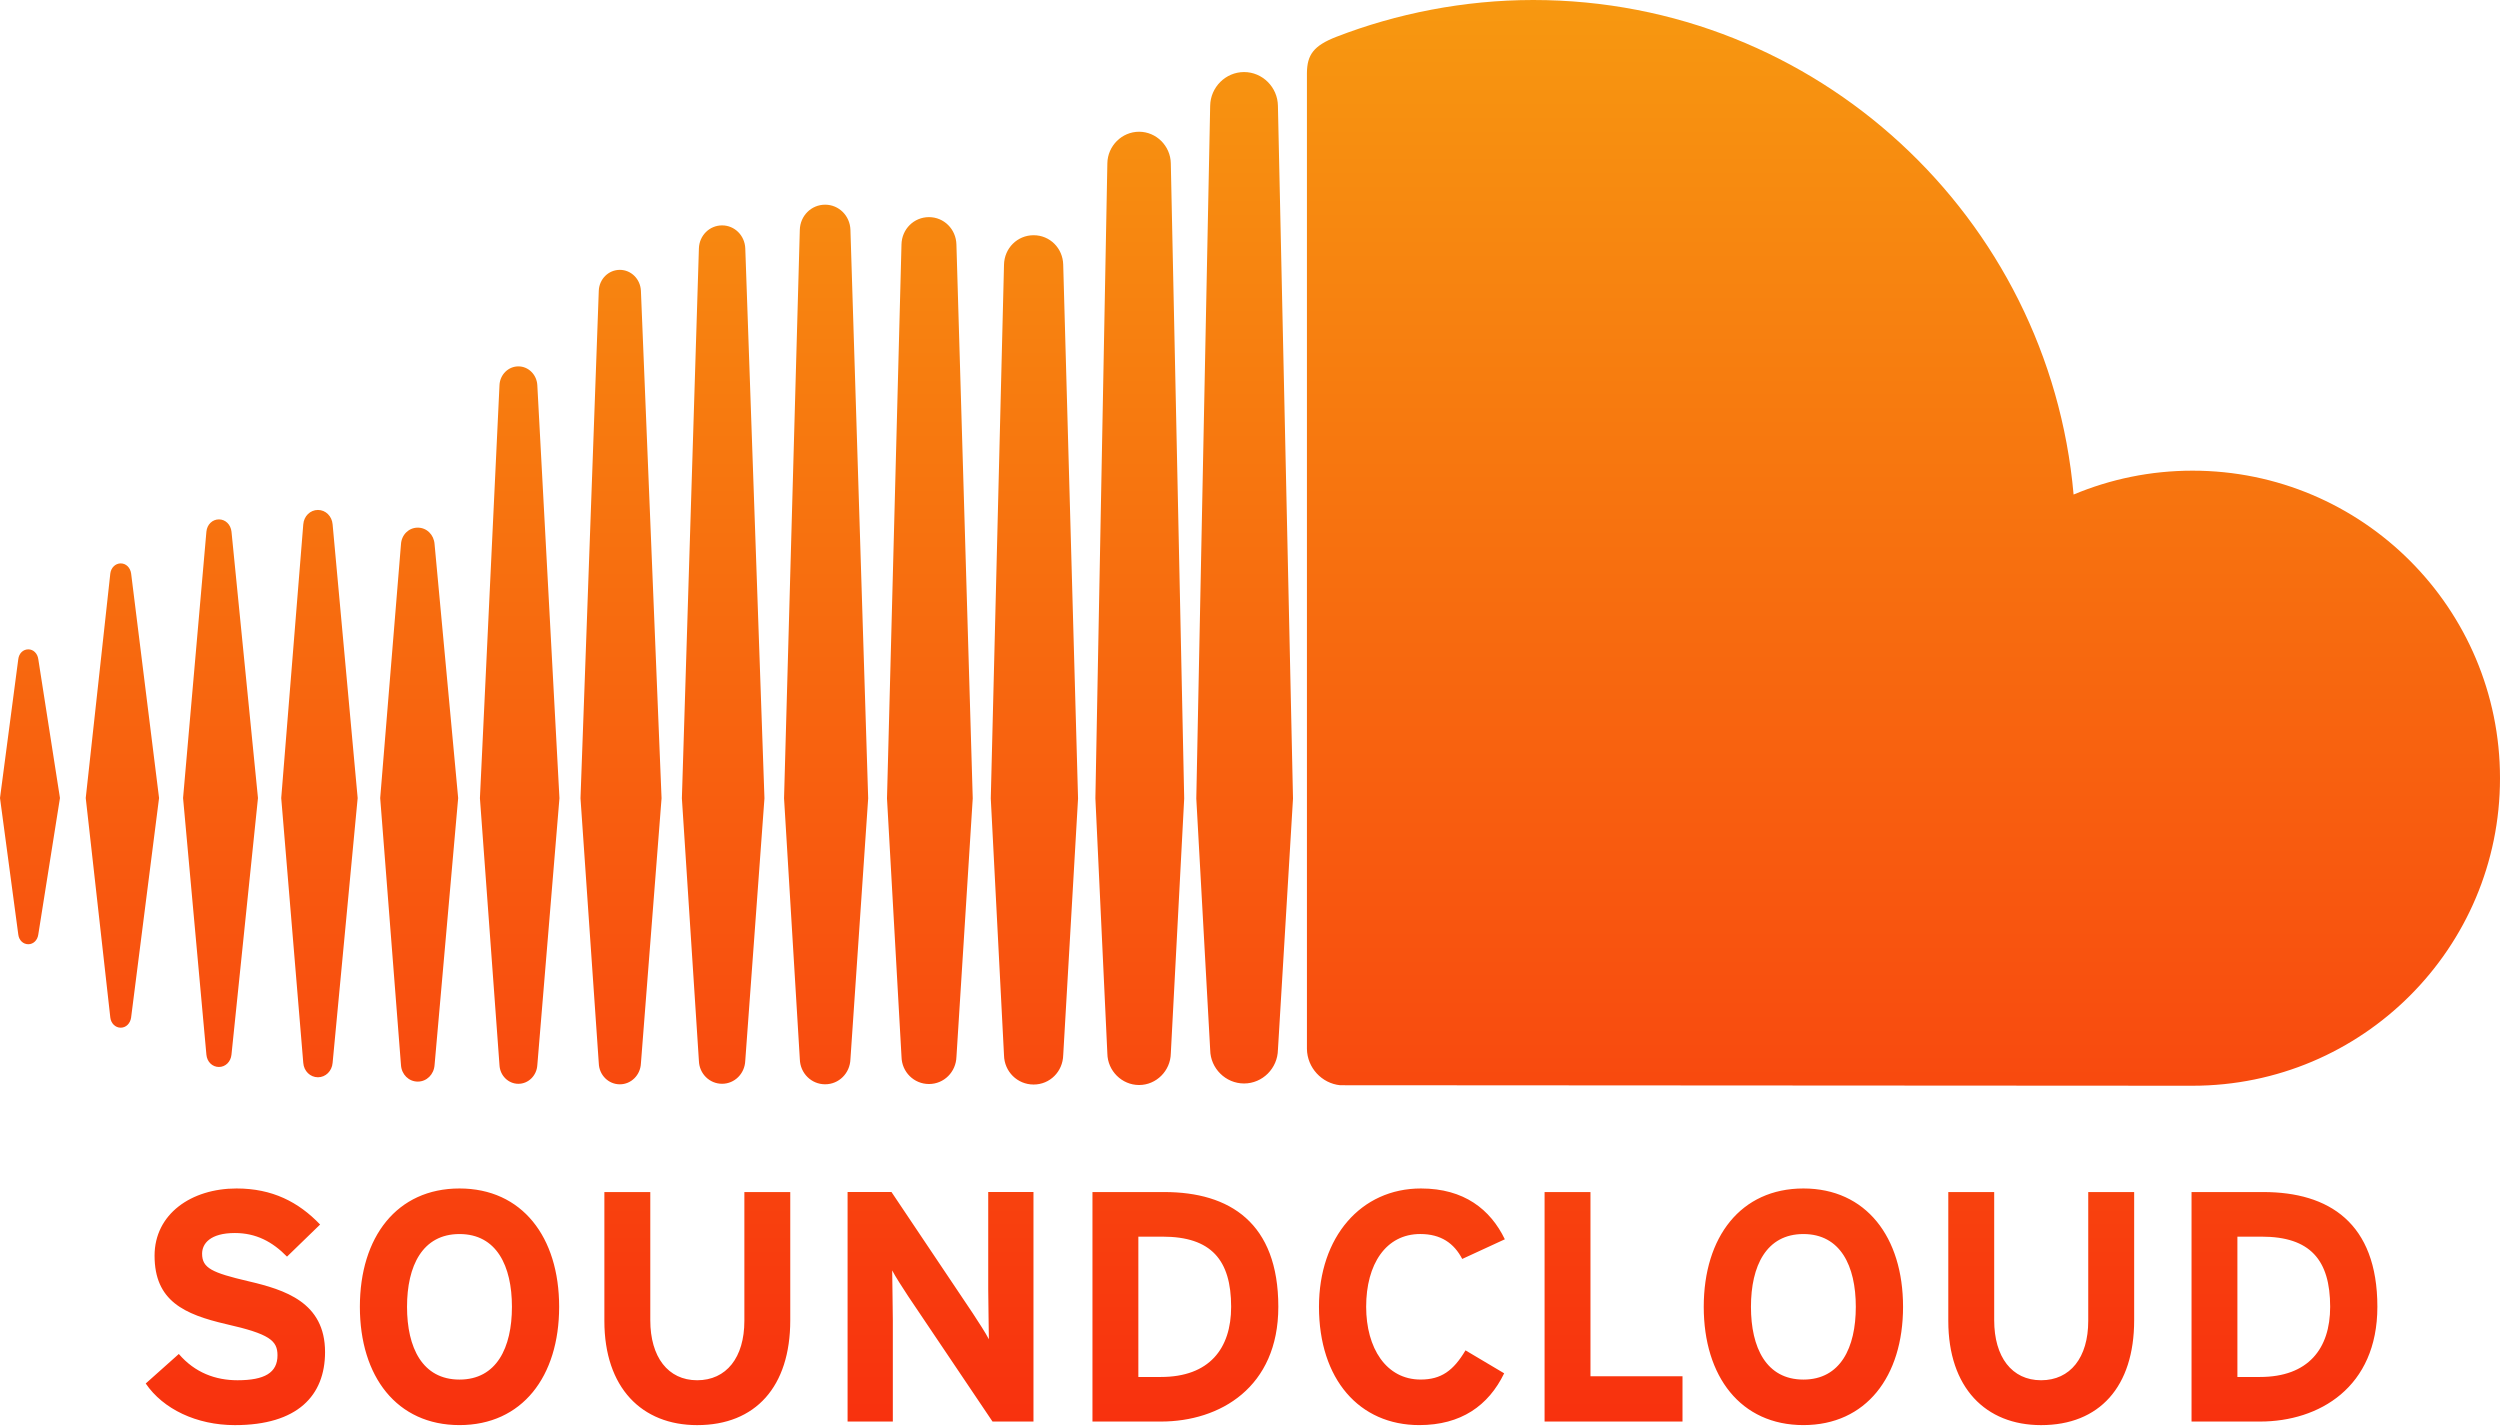
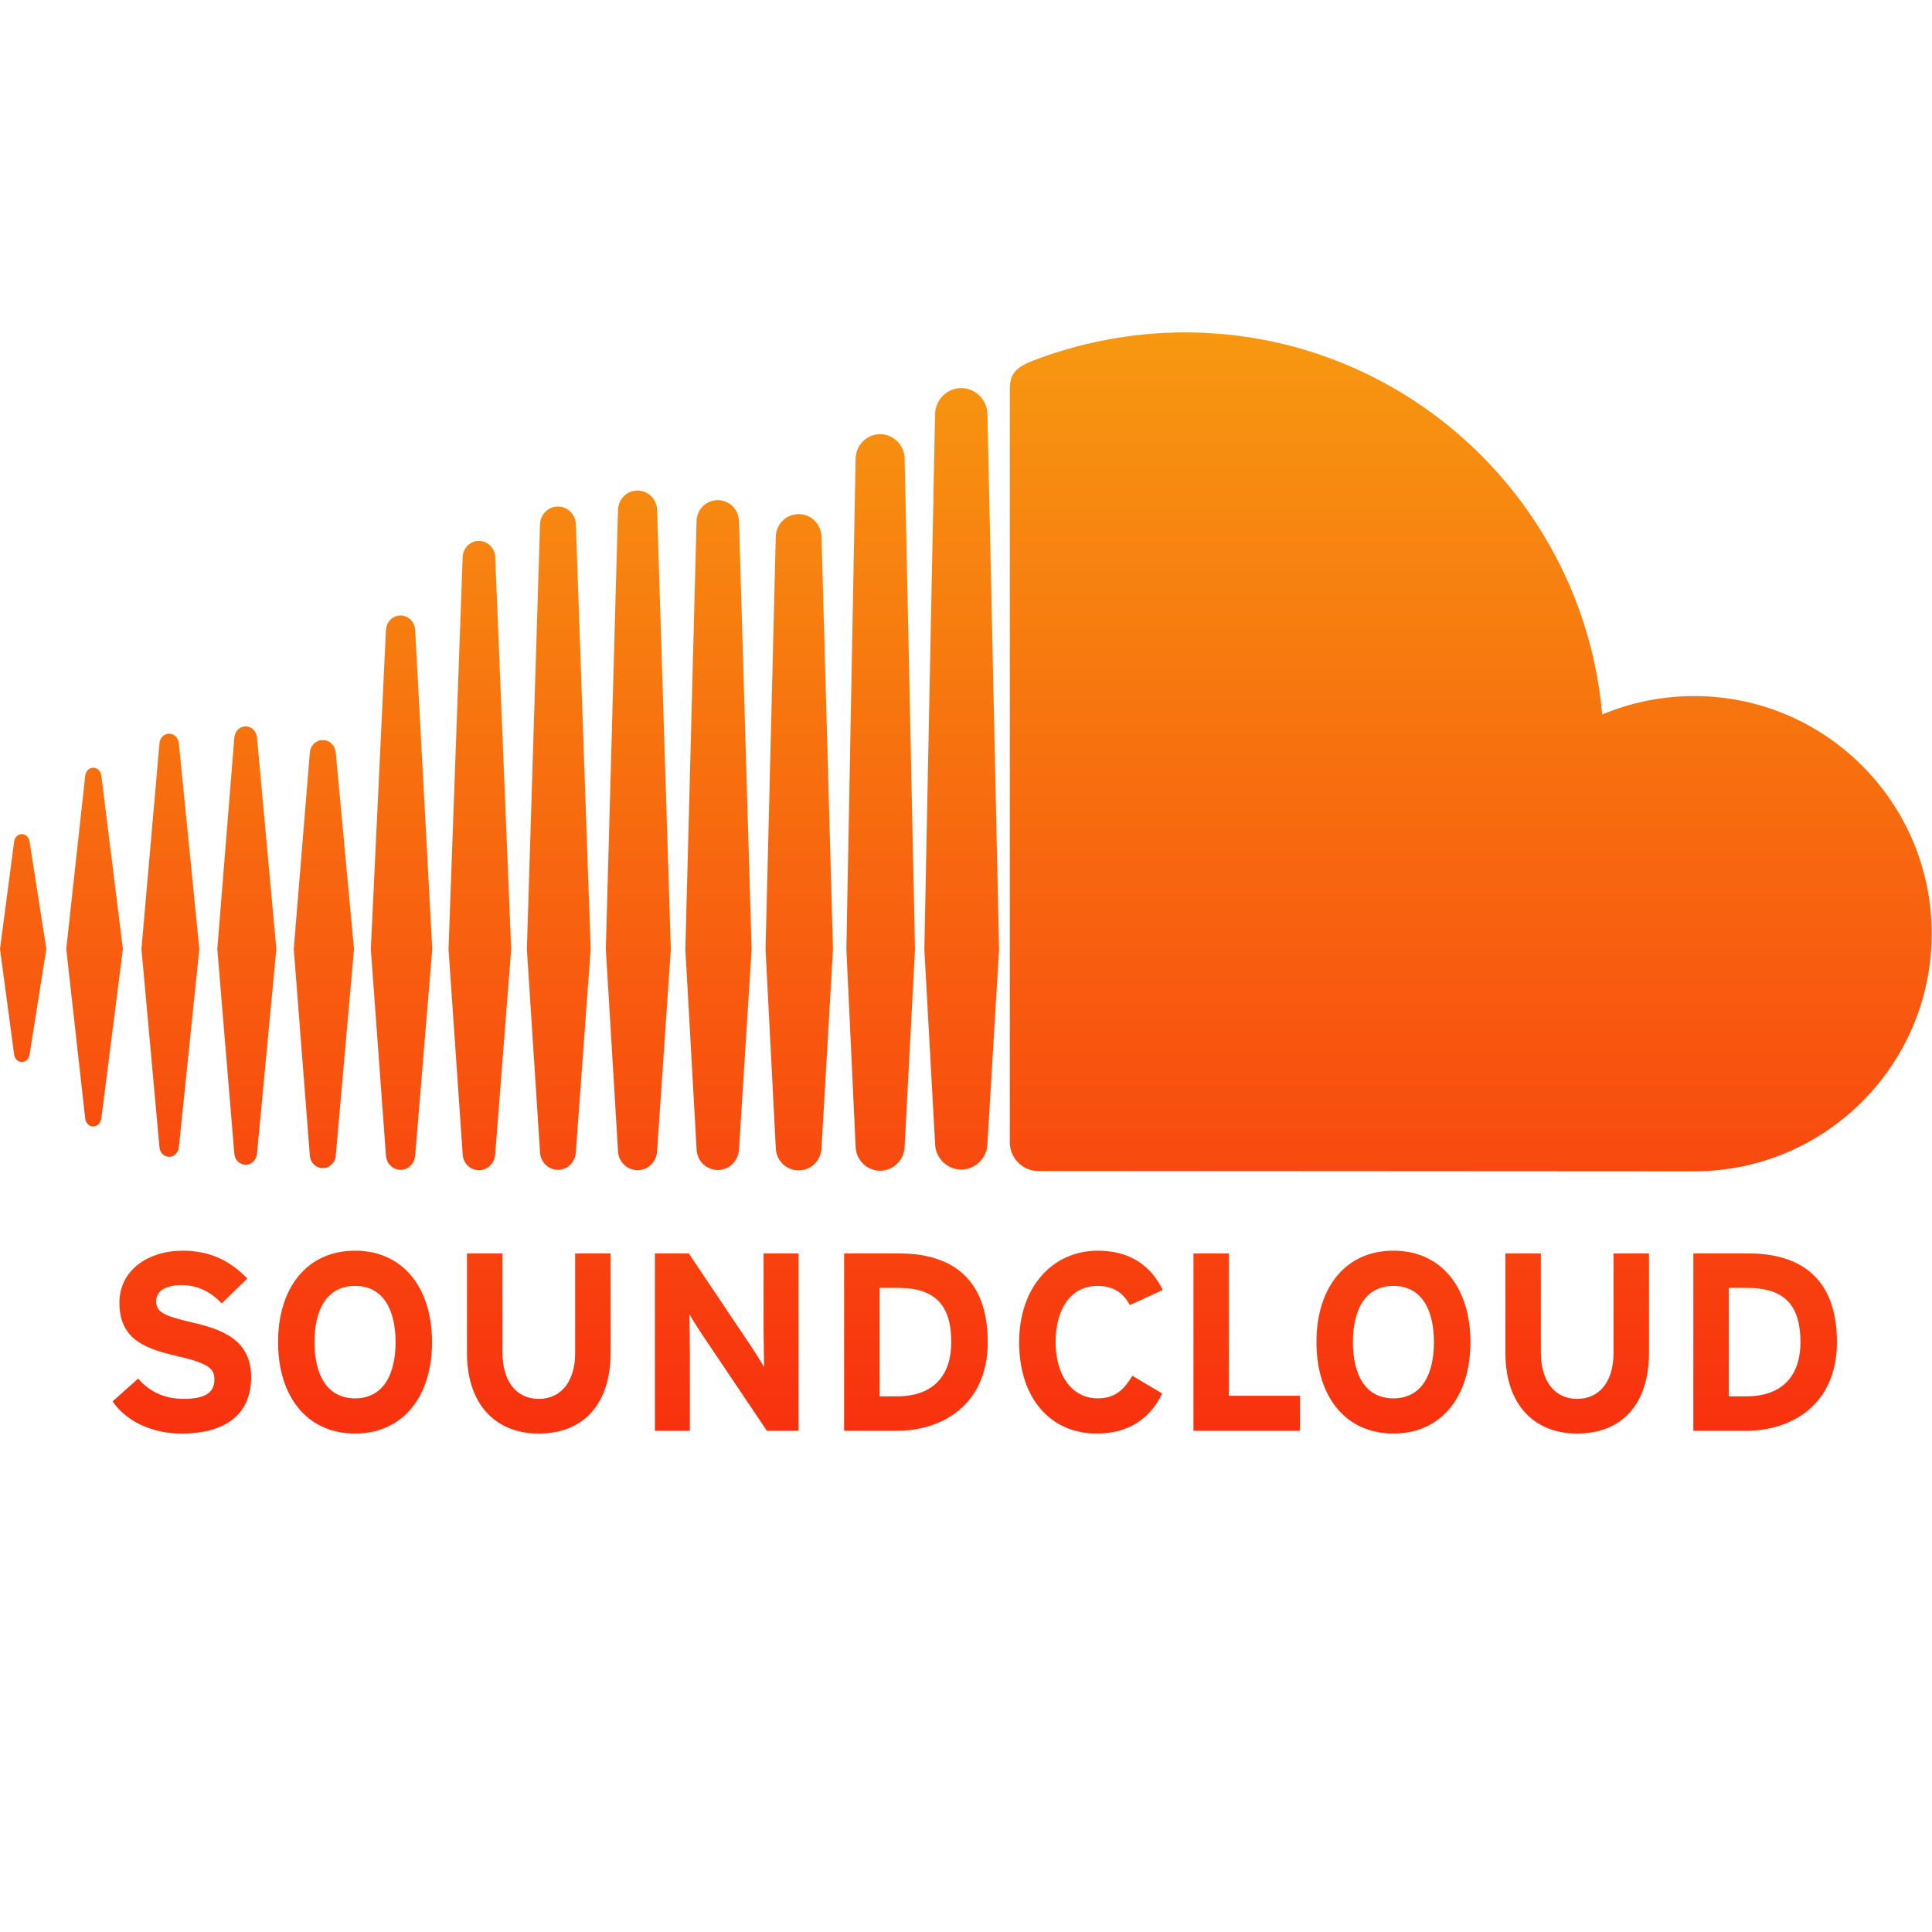
- <svg xmlns="http://www.w3.org/2000/svg" version="1.1" id="Calque_1" x="0px" y="0px" width="92.985px" height="53.006px" viewBox="0 0 92.985 53.006" enable-background="new 0 0 92.985 53.006" xml:space="preserve">
-   <linearGradient id="SVGID_1_" gradientUnits="userSpaceOnUse" x1="46.493" y1="0" x2="46.493" y2="53.006">
-     <stop offset="0" style="stop-color:#F79810" />
-     <stop offset="1" style="stop-color:#F8310E" />
-   </linearGradient>
-   <path fill="url(#SVGID_1_)" d="M1.053,24.152c-0.194,0-0.348,0.15-0.373,0.364L0,29.681l0.68,5.076  c0.025,0.214,0.179,0.363,0.373,0.363c0.188,0,0.341-0.148,0.371-0.361l0,0v-0.001c0,0,0,0,0,0.001l0.806-5.078l-0.806-5.166  C1.395,24.302,1.24,24.152,1.053,24.152z M4.877,21.33c-0.032-0.222-0.191-0.375-0.387-0.375c-0.197,0-0.36,0.158-0.387,0.375  c0,0.002-0.914,8.351-0.914,8.351l0.914,8.166c0.026,0.219,0.189,0.377,0.387,0.377c0.195,0,0.354-0.154,0.386-0.375l1.04-8.168  L4.877,21.33z M19.281,13.627c-0.375,0-0.685,0.307-0.703,0.697l-0.728,15.364l0.728,9.929c0.019,0.388,0.328,0.694,0.703,0.694  c0.373,0,0.682-0.307,0.704-0.696v0.003l0.823-9.93l-0.823-15.364C19.963,13.934,19.654,13.627,19.281,13.627z M11.826,18.967  c-0.288,0-0.523,0.23-0.546,0.537l-0.82,10.18l0.82,9.849c0.022,0.305,0.258,0.535,0.546,0.535c0.285,0,0.52-0.23,0.545-0.535  l0.932-9.849l-0.932-10.182C12.346,19.197,12.111,18.967,11.826,18.967z M26.857,40.31c0.465,0,0.843-0.375,0.862-0.855l0.714-9.762  L27.72,9.238c-0.019-0.48-0.397-0.855-0.862-0.855c-0.469,0-0.848,0.376-0.863,0.856c0,0.001-0.633,20.453-0.633,20.453l0.633,9.766  C26.01,39.934,26.389,40.31,26.857,40.31z M42.367,40.356c0.64,0,1.168-0.527,1.18-1.175v0.007v-0.007l0.498-9.482L43.547,6.075  c-0.011-0.647-0.54-1.175-1.18-1.175c-0.641,0-1.17,0.527-1.18,1.176l-0.445,23.615c0,0.015,0.445,9.496,0.445,9.496  C41.197,39.829,41.727,40.356,42.367,40.356z M34.553,40.319c0.557,0,1.006-0.447,1.021-1.017v0.007l0.606-9.614L35.573,9.092  c-0.015-0.57-0.464-1.016-1.021-1.016c-0.561,0-1.01,0.446-1.022,1.016l-0.539,20.604l0.54,9.612  C33.543,39.872,33.992,40.319,34.553,40.319z M15.539,40.229c0.331,0,0.599-0.265,0.624-0.614l0.878-9.931l-0.878-9.447  c-0.024-0.349-0.292-0.612-0.624-0.612c-0.336,0-0.604,0.265-0.625,0.616l-0.773,9.443l0.773,9.93  C14.936,39.964,15.203,40.229,15.539,40.229z M8.143,39.685c0.242,0,0.438-0.191,0.466-0.455l0.986-9.548l-0.985-9.908  c-0.029-0.265-0.225-0.456-0.467-0.456c-0.245,0-0.441,0.192-0.466,0.456c0,0.001-0.868,9.908-0.868,9.908l0.868,9.546  C7.701,39.493,7.897,39.685,8.143,39.685z M38.445,8.749c-0.605,0-1.09,0.481-1.102,1.097l-0.492,19.851l0.492,9.552  c0.012,0.608,0.496,1.089,1.102,1.089c0.604,0,1.086-0.48,1.1-1.096v0.008l0.552-9.552L39.545,9.844  C39.531,9.23,39.049,8.749,38.445,8.749z M23.055,40.33c0.418,0,0.763-0.341,0.783-0.776l0.768-9.863l-0.768-18.878  c-0.021-0.436-0.365-0.776-0.783-0.776c-0.422,0-0.766,0.341-0.784,0.776c0,0.001-0.68,18.878-0.68,18.878l0.681,9.867  C22.289,39.989,22.633,40.33,23.055,40.33z M31.631,39.399v-0.005l0.66-9.7l-0.66-21.144c-0.016-0.525-0.43-0.937-0.941-0.937  c-0.514,0-0.928,0.411-0.942,0.937l-0.586,21.143l0.587,9.705c0.014,0.52,0.428,0.931,0.941,0.931c0.512,0,0.924-0.411,0.941-0.934  V39.399z M81.549,17.506c-1.567,0-3.062,0.317-4.424,0.888C76.215,8.086,67.571,0,57.027,0c-2.58,0-5.095,0.508-7.316,1.367  c-0.863,0.334-1.093,0.678-1.101,1.345v36.3c0.009,0.7,0.552,1.283,1.235,1.352c0.029,0.003,31.499,0.019,31.703,0.019  c6.316,0,11.437-5.121,11.437-11.438S87.865,17.506,81.549,17.506z M46.272,2.68c-0.687,0-1.251,0.564-1.261,1.257l-0.516,25.765  l0.517,9.351c0.009,0.683,0.573,1.246,1.26,1.246c0.685,0,1.249-0.563,1.259-1.256v0.011l0.561-9.352L47.531,3.935  C47.521,3.244,46.957,2.68,46.272,2.68z M9.236,47.654c-1.353-0.318-1.719-0.488-1.719-1.024c0-0.378,0.305-0.769,1.219-0.769  c0.781,0,1.391,0.317,1.939,0.878l1.231-1.194c-0.805-0.841-1.78-1.341-3.108-1.341c-1.684,0-3.049,0.951-3.049,2.5  c0,1.682,1.098,2.182,2.67,2.547c1.609,0.365,1.902,0.61,1.902,1.159c0,0.646-0.477,0.927-1.487,0.927  c-0.817,0-1.585-0.28-2.183-0.977L5.42,51.458c0.646,0.951,1.891,1.548,3.316,1.548c2.33,0,3.354-1.097,3.354-2.718  C12.09,48.434,10.59,47.971,9.236,47.654z M17.09,44.204c-2.328,0-3.705,1.804-3.705,4.401s1.377,4.4,3.705,4.4  s3.707-1.803,3.707-4.4S19.418,44.204,17.09,44.204z M17.09,51.312c-1.377,0-1.951-1.183-1.951-2.706  c0-1.524,0.574-2.707,1.951-2.707c1.379,0,1.951,1.183,1.951,2.707C19.041,50.129,18.469,51.312,17.09,51.312z M27.686,49.13  c0,1.365-0.672,2.207-1.756,2.207c-1.085,0-1.743-0.866-1.743-2.231v-4.769h-1.708v4.793c0,2.486,1.391,3.876,3.451,3.876  c2.17,0,3.463-1.427,3.463-3.9v-4.769h-1.707V49.13z M36.756,47.947c0,0.476,0.024,1.548,0.024,1.865  c-0.11-0.22-0.39-0.646-0.597-0.964l-3.025-4.512h-1.633v8.536h1.683v-3.756c0-0.476-0.024-1.548-0.024-1.865  c0.109,0.219,0.391,0.646,0.597,0.964l3.134,4.657h1.524v-8.536h-1.683V47.947z M43.303,44.337h-2.67v8.536h2.547  c2.195,0,4.366-1.269,4.366-4.268C47.546,45.483,45.741,44.337,43.303,44.337z M43.18,51.215h-0.84v-5.219h0.902  c1.805,0,2.549,0.865,2.549,2.609C45.791,50.166,44.973,51.215,43.18,51.215z M52.825,45.898c0.768,0,1.256,0.342,1.561,0.927  l1.585-0.731c-0.537-1.109-1.513-1.89-3.122-1.89c-2.229,0-3.791,1.804-3.791,4.401c0,2.694,1.499,4.4,3.73,4.4  c1.549,0,2.573-0.719,3.158-1.926l-1.438-0.854c-0.451,0.757-0.903,1.086-1.671,1.086c-1.28,0-2.024-1.171-2.024-2.706  C50.812,47.021,51.546,45.898,52.825,45.898z M59.156,44.337h-1.707v8.536h5.13v-1.684h-3.423V44.337z M67.076,44.204  c-2.33,0-3.707,1.804-3.707,4.401s1.377,4.4,3.707,4.4c2.328,0,3.706-1.803,3.706-4.4S69.404,44.204,67.076,44.204z M67.076,51.312  c-1.379,0-1.951-1.183-1.951-2.706c0-1.524,0.572-2.707,1.951-2.707c1.376,0,1.949,1.183,1.949,2.707  C69.025,50.129,68.452,51.312,67.076,51.312z M77.67,49.13c0,1.365-0.669,2.207-1.754,2.207c-1.087,0-1.744-0.866-1.744-2.231  v-4.769h-1.707v4.793c0,2.486,1.39,3.876,3.451,3.876c2.17,0,3.462-1.427,3.462-3.9v-4.769H77.67V49.13z M84.181,44.337h-2.669  v8.536h2.547c2.196,0,4.365-1.269,4.365-4.268C88.424,45.483,86.62,44.337,84.181,44.337z M84.059,51.215h-0.841v-5.219h0.903  c1.803,0,2.547,0.865,2.547,2.609C86.668,50.166,85.851,51.215,84.059,51.215z" />
+ <svg xmlns="http://www.w3.org/2000/svg" width="93px" height="93px" viewBox="0 0 93 93" version="1.1">
+   <description>Created with Sketch (http://www.bohemiancoding.com/sketch)</description>
+   <defs>
+     <linearGradient x1="50%" y1="0%" x2="50%" y2="100.001%" id="linearGradient-1">
+       <stop stop-color="#F79810" offset="0%" />
+       <stop stop-color="#F8310E" offset="100%" />
+     </linearGradient>
+   </defs>
+   <g id="Page-1" stroke="none" stroke-width="1" fill="none" fill-rule="evenodd">
+     <g id="soundcloud" transform="translate(0, 16)" fill="url(#linearGradient-1)">
+       <path d="M1.053,24.152 C0.859,24.152 0.705,24.302 0.68,24.516 L0,29.681 L0.68,34.757 C0.705,34.971 0.859,35.12 1.053,35.12 C1.241,35.12 1.394,34.972 1.424,34.759 L1.424,34.759 L1.424,34.758 C1.424,34.758 1.424,34.758 1.424,34.759 L2.23,29.681 L1.424,24.515 C1.395,24.302 1.24,24.152 1.053,24.152 L1.053,24.152 Z M4.877,21.33 C4.845,21.108 4.686,20.955 4.49,20.955 C4.293,20.955 4.13,21.113 4.103,21.33 C4.103,21.332 3.189,29.681 3.189,29.681 L4.103,37.847 C4.129,38.066 4.292,38.224 4.49,38.224 C4.685,38.224 4.844,38.07 4.876,37.849 L5.916,29.681 L4.877,21.33 L4.877,21.33 Z M19.281,13.627 C18.906,13.627 18.596,13.934 18.578,14.324 L17.85,29.688 L18.578,39.617 C18.597,40.005 18.906,40.311 19.281,40.311 C19.654,40.311 19.963,40.004 19.985,39.615 L19.985,39.618 L20.808,29.688 L19.985,14.324 C19.963,13.934 19.654,13.627 19.281,13.627 L19.281,13.627 Z M11.826,18.967 C11.538,18.967 11.303,19.197 11.28,19.504 L10.46,29.684 L11.28,39.533 C11.302,39.838 11.538,40.068 11.826,40.068 C12.111,40.068 12.346,39.838 12.371,39.533 L13.303,29.684 L12.371,19.502 C12.346,19.197 12.111,18.967 11.826,18.967 L11.826,18.967 Z M26.857,40.31 C27.322,40.31 27.7,39.935 27.719,39.455 L28.433,29.693 L27.72,9.238 C27.701,8.758 27.323,8.383 26.858,8.383 C26.389,8.383 26.01,8.759 25.995,9.239 C25.995,9.24 25.362,29.692 25.362,29.692 L25.995,39.458 C26.01,39.934 26.389,40.31 26.857,40.31 L26.857,40.31 Z M42.367,40.356 C43.007,40.356 43.535,39.829 43.547,39.181 L43.547,39.188 L43.547,39.181 L44.045,29.699 L43.547,6.075 C43.536,5.428 43.007,4.9 42.367,4.9 C41.726,4.9 41.197,5.427 41.187,6.076 L40.742,29.691 C40.742,29.706 41.187,39.187 41.187,39.187 C41.197,39.829 41.727,40.356 42.367,40.356 L42.367,40.356 Z M34.553,40.319 C35.11,40.319 35.559,39.872 35.574,39.302 L35.574,39.309 L36.18,29.695 L35.573,9.092 C35.558,8.522 35.109,8.076 34.552,8.076 C33.991,8.076 33.542,8.522 33.53,9.092 L32.991,29.696 L33.531,39.308 C33.543,39.872 33.992,40.319 34.553,40.319 L34.553,40.319 Z M15.539,40.229 C15.87,40.229 16.138,39.964 16.163,39.615 L17.041,29.684 L16.163,20.237 C16.139,19.888 15.871,19.625 15.539,19.625 C15.203,19.625 14.935,19.89 14.914,20.241 L14.141,29.684 L14.914,39.614 C14.936,39.964 15.203,40.229 15.539,40.229 L15.539,40.229 Z M8.143,39.685 C8.385,39.685 8.581,39.494 8.609,39.23 L9.595,29.682 L8.61,19.774 C8.581,19.509 8.385,19.318 8.143,19.318 C7.898,19.318 7.702,19.51 7.677,19.774 C7.677,19.775 6.809,29.682 6.809,29.682 L7.677,39.228 C7.701,39.493 7.897,39.685 8.143,39.685 L8.143,39.685 Z M38.445,8.749 C37.84,8.749 37.355,9.23 37.343,9.846 L36.851,29.697 L37.343,39.249 C37.355,39.857 37.839,40.338 38.445,40.338 C39.049,40.338 39.531,39.858 39.545,39.242 L39.545,39.25 L40.097,29.698 L39.545,9.844 C39.531,9.23 39.049,8.749 38.445,8.749 L38.445,8.749 Z M23.055,40.33 C23.473,40.33 23.818,39.989 23.838,39.554 L24.606,29.691 L23.838,10.813 C23.817,10.377 23.473,10.037 23.055,10.037 C22.633,10.037 22.289,10.378 22.271,10.813 C22.271,10.814 21.591,29.691 21.591,29.691 L22.272,39.558 C22.289,39.989 22.633,40.33 23.055,40.33 L23.055,40.33 Z M31.631,39.399 L31.631,39.394 L32.291,29.694 L31.631,8.55 C31.615,8.025 31.201,7.613 30.69,7.613 C30.176,7.613 29.762,8.024 29.748,8.55 L29.162,29.693 L29.749,39.398 C29.763,39.918 30.177,40.329 30.69,40.329 C31.202,40.329 31.614,39.918 31.631,39.395 L31.631,39.399 L31.631,39.399 Z M81.549,17.506 C79.982,17.506 78.487,17.823 77.125,18.394 C76.215,8.086 67.571,0 57.027,0 C54.447,0 51.932,0.508 49.711,1.367 C48.848,1.701 48.618,2.045 48.61,2.712 L48.61,39.012 C48.619,39.712 49.162,40.295 49.845,40.364 C49.874,40.367 81.344,40.383 81.548,40.383 C87.864,40.383 92.985,35.262 92.985,28.945 C92.985,22.628 87.865,17.506 81.549,17.506 L81.549,17.506 Z M46.272,2.68 C45.585,2.68 45.021,3.244 45.011,3.937 L44.495,29.702 L45.012,39.053 C45.021,39.736 45.585,40.299 46.272,40.299 C46.957,40.299 47.521,39.736 47.531,39.043 L47.531,39.054 L48.092,29.702 L47.531,3.935 C47.521,3.244 46.957,2.68 46.272,2.68 L46.272,2.68 Z M9.236,47.654 C7.883,47.336 7.517,47.166 7.517,46.63 C7.517,46.252 7.822,45.861 8.736,45.861 C9.517,45.861 10.127,46.178 10.675,46.739 L11.906,45.545 C11.101,44.704 10.126,44.204 8.798,44.204 C7.114,44.204 5.749,45.155 5.749,46.704 C5.749,48.386 6.847,48.886 8.419,49.251 C10.028,49.616 10.321,49.861 10.321,50.41 C10.321,51.056 9.844,51.337 8.834,51.337 C8.017,51.337 7.249,51.057 6.651,50.36 L5.42,51.458 C6.066,52.409 7.311,53.006 8.736,53.006 C11.066,53.006 12.09,51.909 12.09,50.288 C12.09,48.434 10.59,47.971 9.236,47.654 L9.236,47.654 Z M17.09,44.204 C14.762,44.204 13.385,46.008 13.385,48.605 C13.385,51.202 14.762,53.005 17.09,53.005 C19.418,53.005 20.797,51.202 20.797,48.605 C20.797,46.008 19.418,44.204 17.09,44.204 L17.09,44.204 Z M17.09,51.312 C15.713,51.312 15.139,50.129 15.139,48.606 C15.139,47.082 15.713,45.899 17.09,45.899 C18.469,45.899 19.041,47.082 19.041,48.606 C19.041,50.129 18.469,51.312 17.09,51.312 L17.09,51.312 Z M27.686,49.13 C27.686,50.495 27.014,51.337 25.93,51.337 C24.845,51.337 24.187,50.471 24.187,49.106 L24.187,44.337 L22.479,44.337 L22.479,49.13 C22.479,51.616 23.87,53.006 25.93,53.006 C28.1,53.006 29.393,51.579 29.393,49.106 L29.393,44.337 L27.686,44.337 L27.686,49.13 L27.686,49.13 Z M36.756,47.947 C36.756,48.423 36.78,49.495 36.78,49.812 C36.67,49.592 36.39,49.166 36.183,48.848 L33.158,44.336 L31.525,44.336 L31.525,52.872 L33.208,52.872 L33.208,49.116 C33.208,48.64 33.184,47.568 33.184,47.251 C33.293,47.47 33.575,47.897 33.781,48.215 L36.915,52.872 L38.439,52.872 L38.439,44.336 L36.756,44.336 L36.756,47.947 L36.756,47.947 Z M43.303,44.337 L40.633,44.337 L40.633,52.873 L43.18,52.873 C45.375,52.873 47.546,51.604 47.546,48.605 C47.546,45.483 45.741,44.337 43.303,44.337 L43.303,44.337 Z M43.18,51.215 L42.34,51.215 L42.34,45.996 L43.242,45.996 C45.047,45.996 45.791,46.861 45.791,48.605 C45.791,50.166 44.973,51.215 43.18,51.215 L43.18,51.215 Z M52.825,45.898 C53.593,45.898 54.081,46.24 54.386,46.825 L55.971,46.094 C55.434,44.985 54.458,44.204 52.849,44.204 C50.62,44.204 49.058,46.008 49.058,48.605 C49.058,51.299 50.557,53.005 52.788,53.005 C54.337,53.005 55.361,52.286 55.946,51.079 L54.508,50.225 C54.057,50.982 53.605,51.311 52.837,51.311 C51.557,51.311 50.813,50.14 50.813,48.605 C50.812,47.021 51.546,45.898 52.825,45.898 L52.825,45.898 Z M59.156,44.337 L57.449,44.337 L57.449,52.873 L62.579,52.873 L62.579,51.189 L59.156,51.189 L59.156,44.337 L59.156,44.337 Z M67.076,44.204 C64.746,44.204 63.369,46.008 63.369,48.605 C63.369,51.202 64.746,53.005 67.076,53.005 C69.404,53.005 70.782,51.202 70.782,48.605 C70.782,46.008 69.404,44.204 67.076,44.204 L67.076,44.204 Z M67.076,51.312 C65.697,51.312 65.125,50.129 65.125,48.606 C65.125,47.082 65.697,45.899 67.076,45.899 C68.452,45.899 69.025,47.082 69.025,48.606 C69.025,50.129 68.452,51.312 67.076,51.312 L67.076,51.312 Z M77.67,49.13 C77.67,50.495 77.001,51.337 75.916,51.337 C74.829,51.337 74.172,50.471 74.172,49.106 L74.172,44.337 L72.465,44.337 L72.465,49.13 C72.465,51.616 73.855,53.006 75.916,53.006 C78.086,53.006 79.378,51.579 79.378,49.106 L79.378,44.337 L77.67,44.337 L77.67,49.13 L77.67,49.13 Z M84.181,44.337 L81.512,44.337 L81.512,52.873 L84.059,52.873 C86.255,52.873 88.424,51.604 88.424,48.605 C88.424,45.483 86.62,44.337 84.181,44.337 L84.181,44.337 Z M84.059,51.215 L83.218,51.215 L83.218,45.996 L84.121,45.996 C85.924,45.996 86.668,46.861 86.668,48.605 C86.668,50.166 85.851,51.215 84.059,51.215 L84.059,51.215 Z" id="Shape" />
+     </g>
+   </g>
</svg>
